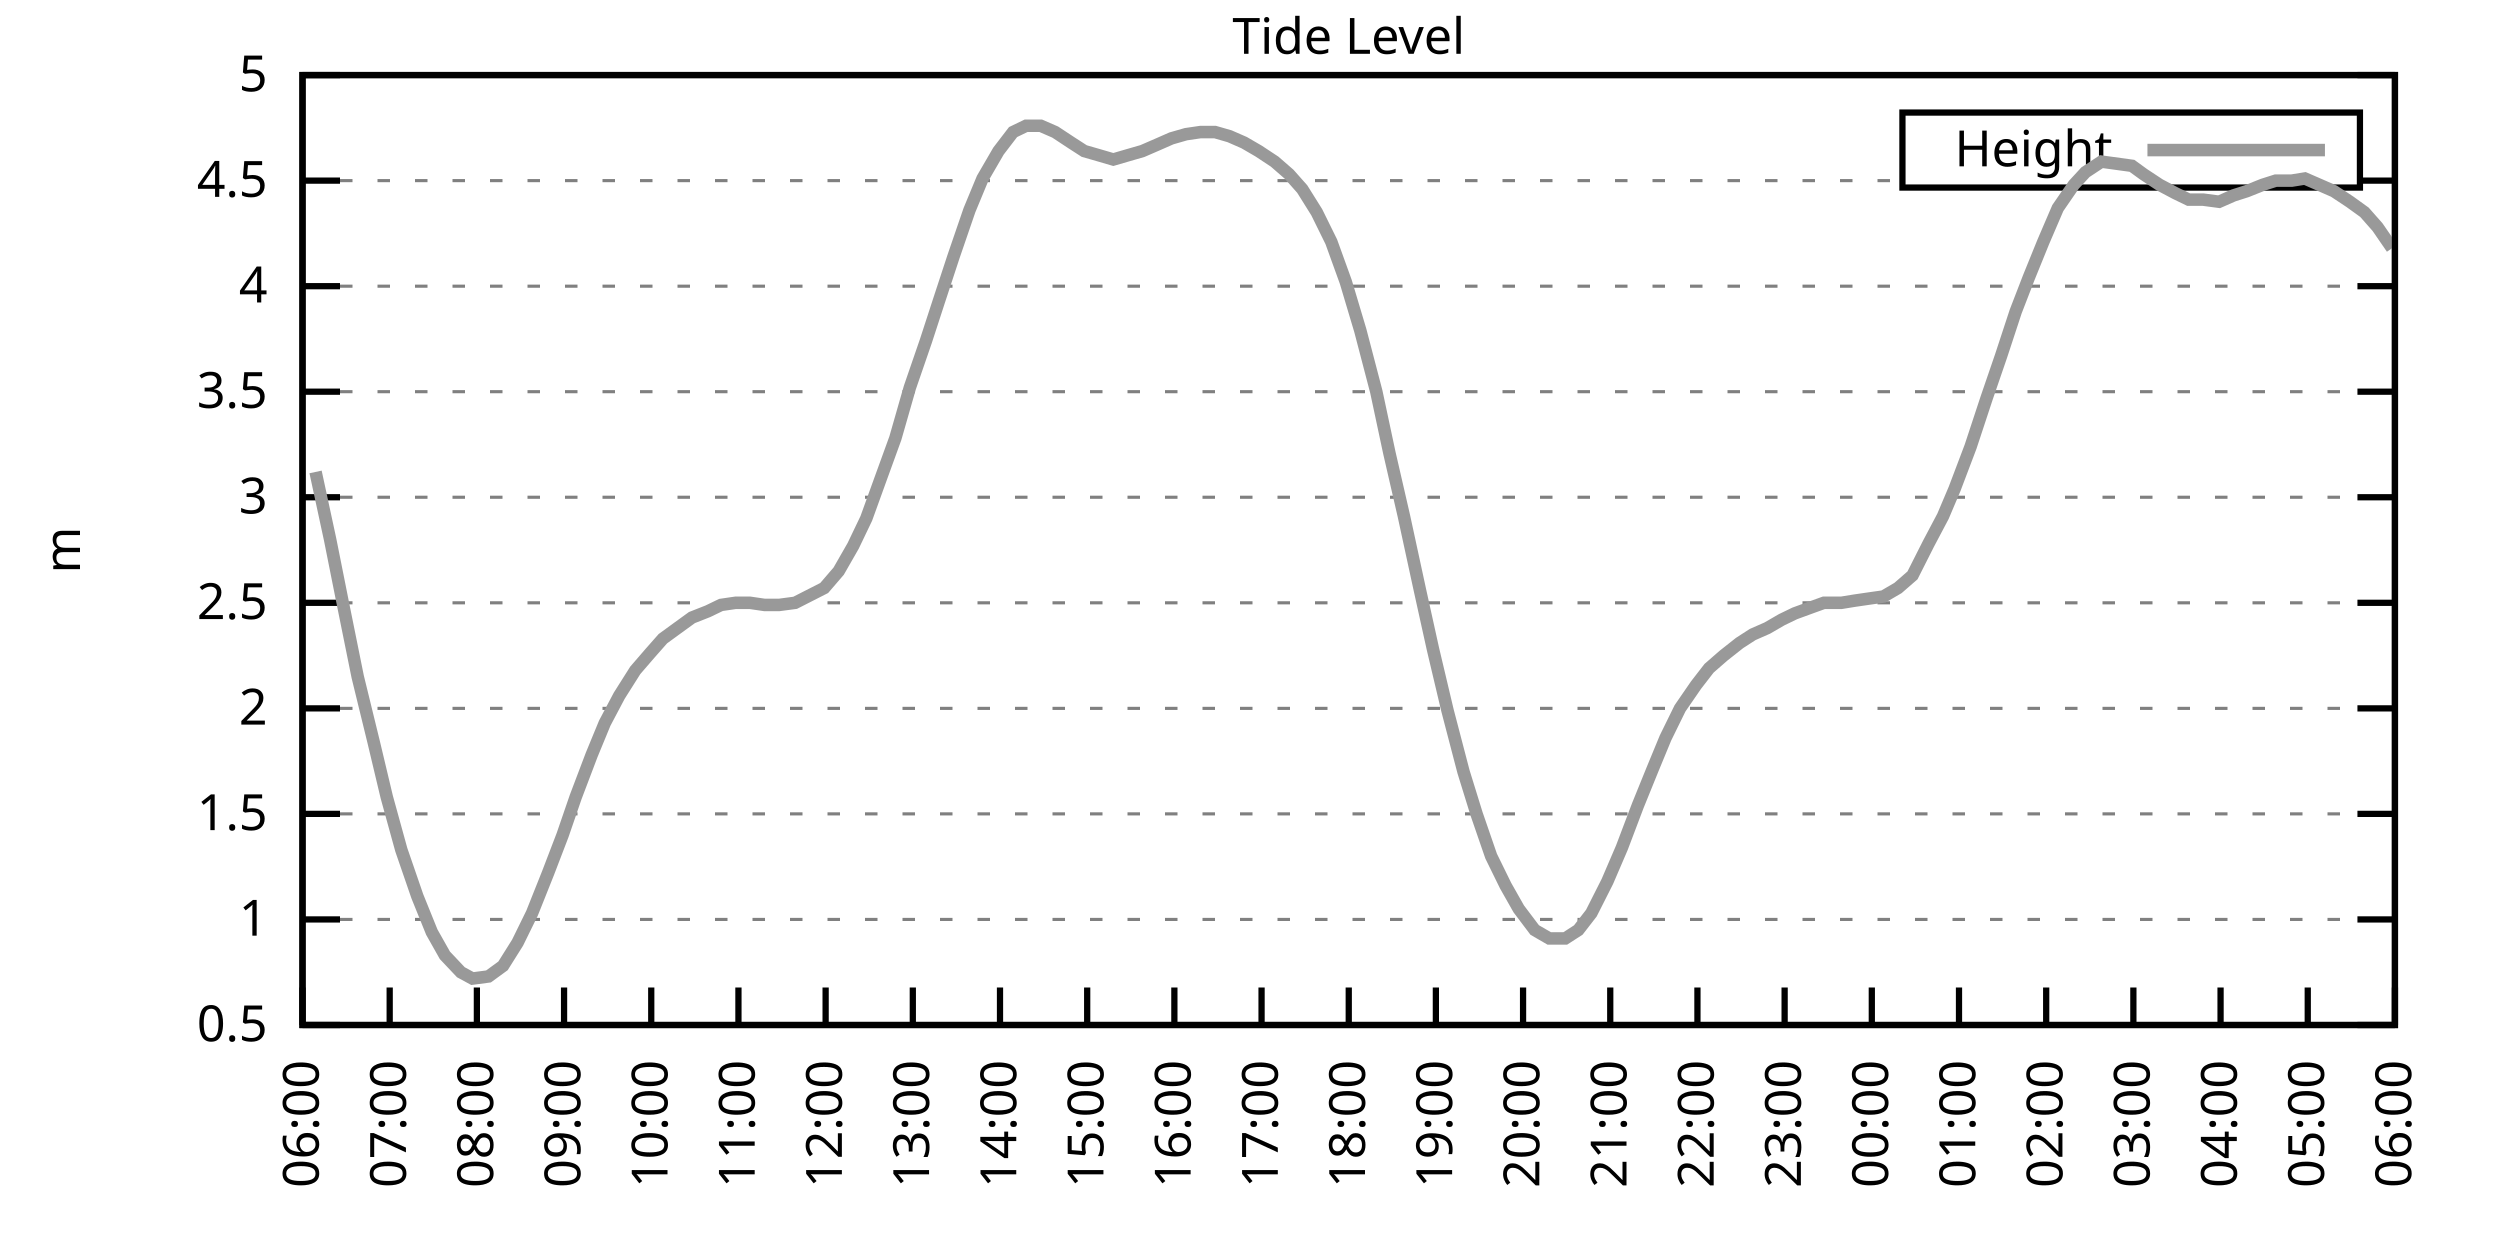
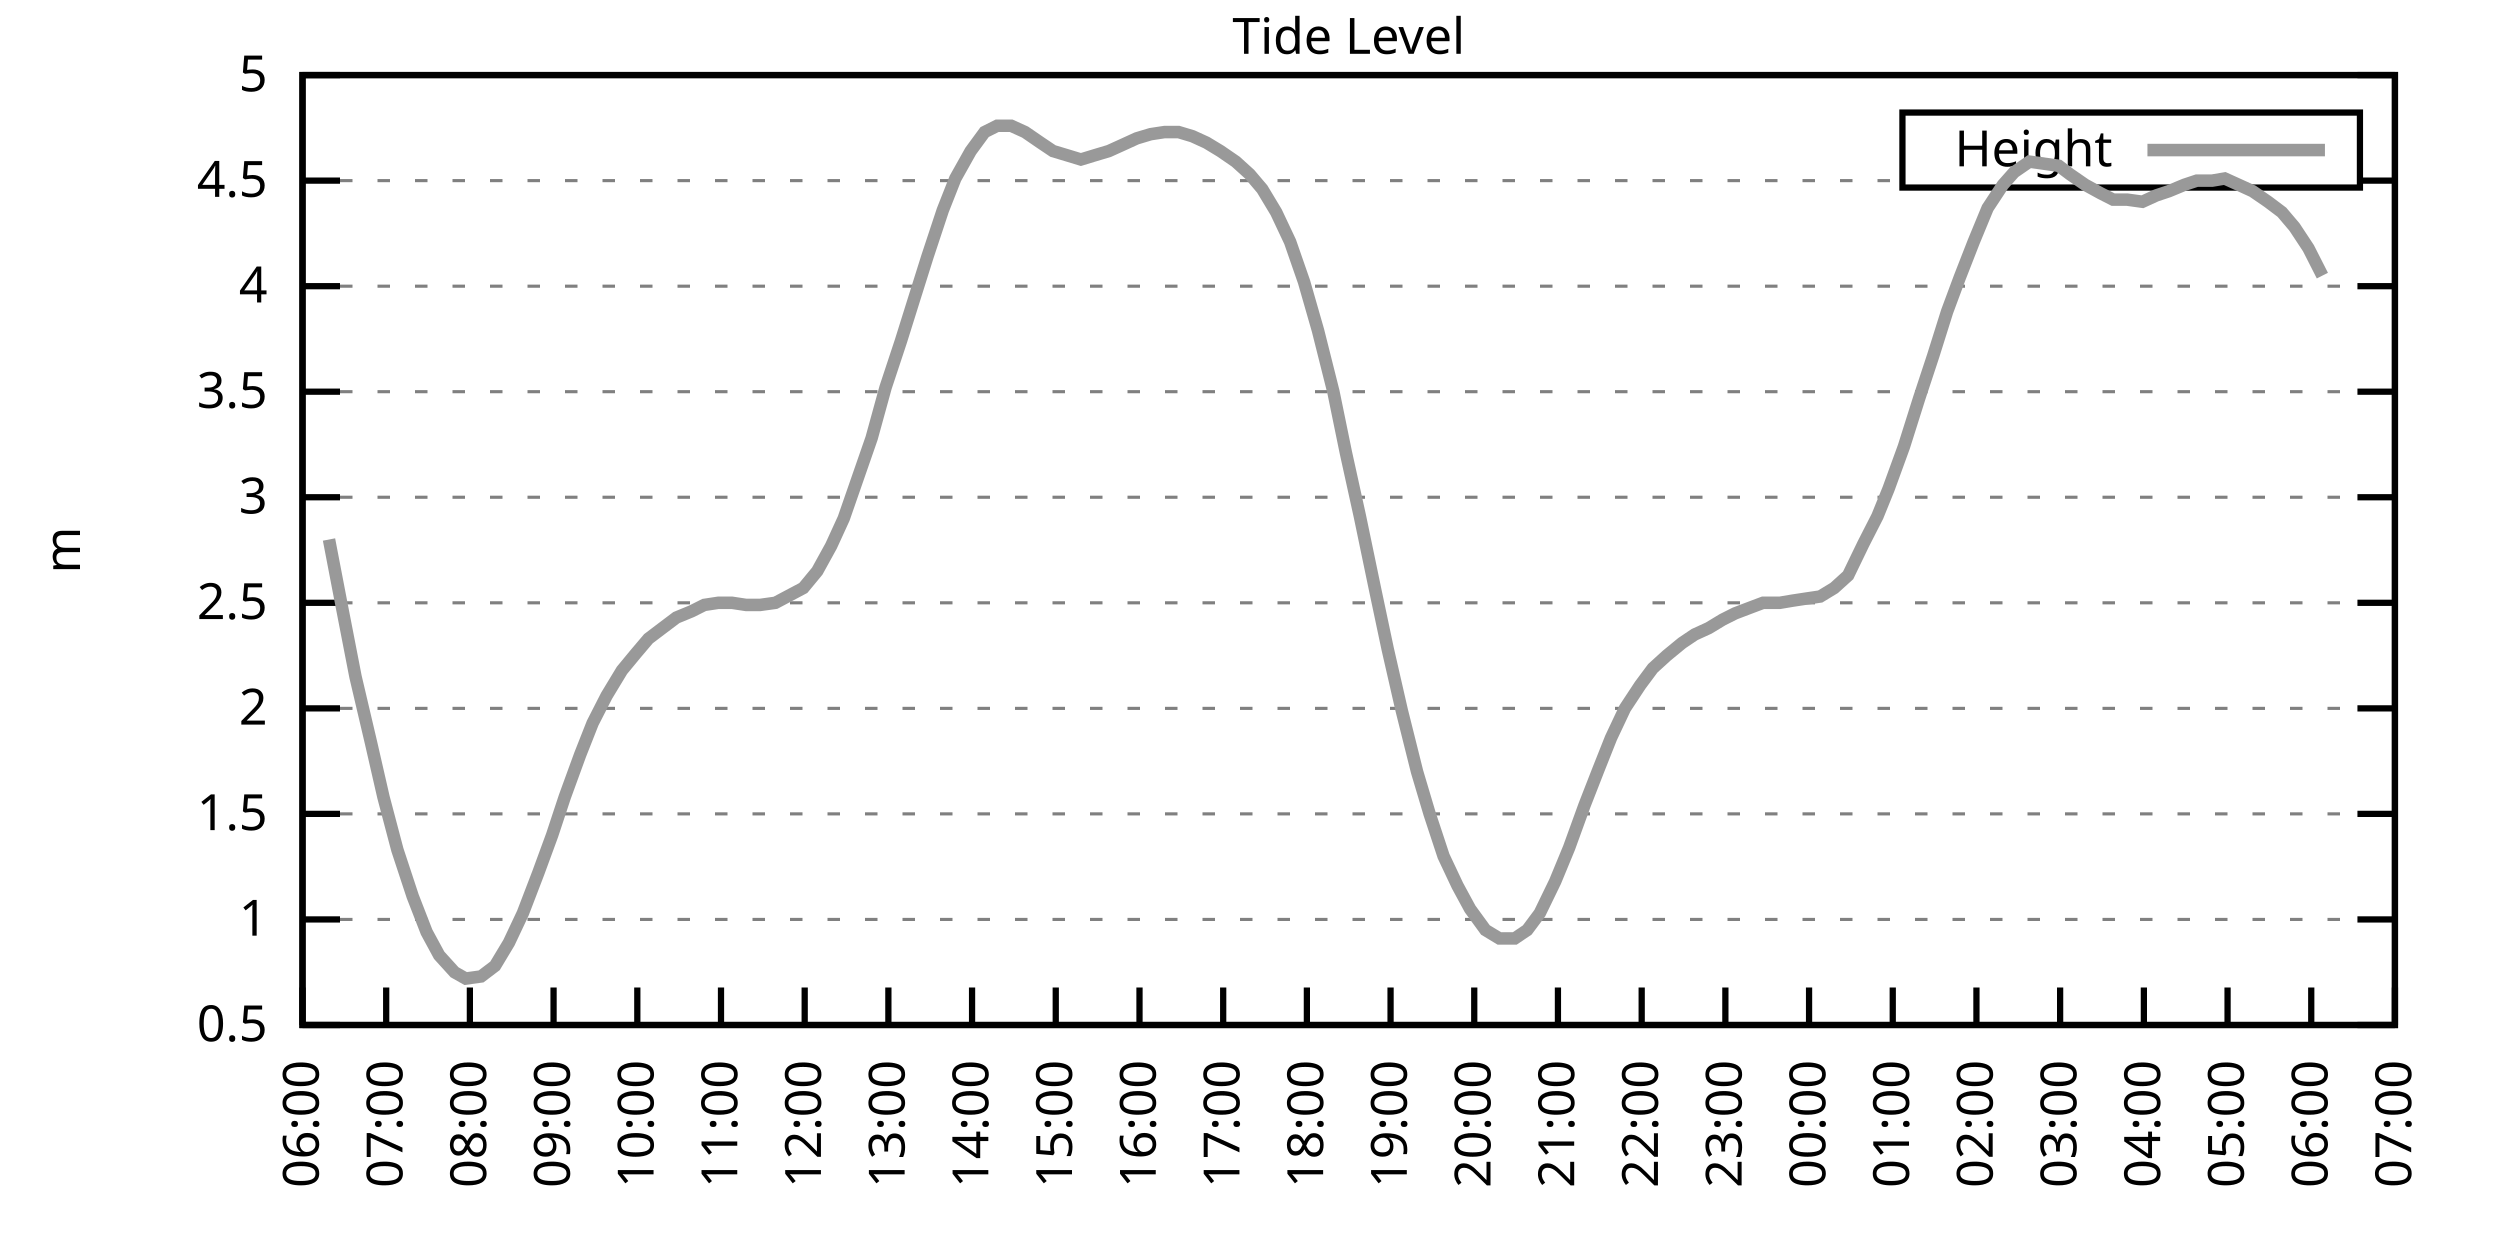
<svg xmlns="http://www.w3.org/2000/svg" xmlns:xlink="http://www.w3.org/1999/xlink" width="400" height="200" viewBox="0 0 400 200">
  <g id="gnuplot_canvas">
    <rect x="0" y="0" width="400" height="200" fill="none" />
    <defs>
      <circle id="gpDot" r="0.5" stroke-width="0.5" stroke="currentColor" />
      <path id="gpPt0" stroke-width="0.333" stroke="currentColor" d="M-1,0 h2 M0,-1 v2" />
      <path id="gpPt1" stroke-width="0.333" stroke="currentColor" d="M-1,-1 L1,1 M1,-1 L-1,1" />
      <path id="gpPt2" stroke-width="0.333" stroke="currentColor" d="M-1,0 L1,0 M0,-1 L0,1 M-1,-1 L1,1 M-1,1 L1,-1" />
      <rect id="gpPt3" stroke-width="0.333" stroke="currentColor" x="-1" y="-1" width="2" height="2" />
      <rect id="gpPt4" stroke-width="0.333" stroke="currentColor" fill="currentColor" x="-1" y="-1" width="2" height="2" />
      <circle id="gpPt5" stroke-width="0.333" stroke="currentColor" cx="0" cy="0" r="1" />
      <use xlink:href="#gpPt5" id="gpPt6" fill="currentColor" stroke="none" />
      <path id="gpPt7" stroke-width="0.333" stroke="currentColor" d="M0,-1.33 L-1.33,0.67 L1.33,0.67 z" />
      <use xlink:href="#gpPt7" id="gpPt8" fill="currentColor" stroke="none" />
      <use xlink:href="#gpPt7" id="gpPt9" stroke="currentColor" transform="rotate(180)" />
      <use xlink:href="#gpPt9" id="gpPt10" fill="currentColor" stroke="none" />
      <use xlink:href="#gpPt3" id="gpPt11" stroke="currentColor" transform="rotate(45)" />
      <use xlink:href="#gpPt11" id="gpPt12" fill="currentColor" stroke="none" />
      <path id="gpPt13" stroke-width="0.333" stroke="currentColor" d="M0,1.330 L1.265,0.411 L0.782,-1.067 L-0.782,-1.076 L-1.265,0.411 z" />
      <use xlink:href="#gpPt13" id="gpPt14" fill="currentColor" stroke="none" />
      <filter id="textbox" filterUnits="objectBoundingBox" x="0" y="0" height="1" width="1">
        <feFlood flood-color="white" flood-opacity="1" result="bgnd" />
        <feComposite in="SourceGraphic" in2="bgnd" operator="atop" />
      </filter>
      <filter id="greybox" filterUnits="objectBoundingBox" x="0" y="0" height="1" width="1">
        <feFlood flood-color="lightgrey" flood-opacity="1" result="grey" />
        <feComposite in="SourceGraphic" in2="grey" operator="atop" />
      </filter>
    </defs>
    <g fill="none" color="white" stroke="currentColor" stroke-width="1.00" stroke-linecap="butt" stroke-linejoin="miter">
</g>
    <g fill="none" color="black" stroke="currentColor" stroke-width="1.00" stroke-linecap="butt" stroke-linejoin="miter">
      <g stroke="none" shape-rendering="crispEdges">
        <polygon fill="rgb(255, 255, 255)" points="48.40,164.00 383.18,164.00 383.18,12.02 48.40,12.02 " />
      </g>
    </g>
    <g fill="none" color="black" stroke="currentColor" stroke-width="1.00" stroke-linecap="butt" stroke-linejoin="miter">
</g>
    <g fill="none" color="black" stroke="black" stroke-width="0.50" stroke-linecap="butt" stroke-linejoin="miter">
</g>
    <g fill="none" color="gray" stroke="currentColor" stroke-width="0.50" stroke-linecap="butt" stroke-linejoin="miter">
      <path stroke="gray" stroke-dasharray="2,4" class="gridline" d="M48.40,164.00 L383.19,164.00  " />
    </g>
    <g fill="none" color="gray" stroke="gray" stroke-width="1.00" stroke-linecap="butt" stroke-linejoin="miter">
</g>
    <g fill="none" color="black" stroke="currentColor" stroke-width="1.00" stroke-linecap="butt" stroke-linejoin="miter">
      <path stroke="black" d="M48.40,164.00 L54.40,164.00 M383.19,164.00 L377.19,164.00  " />
      <g transform="translate(42.80,166.60)" stroke="none" fill="black" font-family="Sans" font-size="8.00" text-anchor="end">
        <text>
          <tspan font-family="Sans"> 0.5</tspan>
        </text>
      </g>
    </g>
    <g fill="none" color="black" stroke="currentColor" stroke-width="1.00" stroke-linecap="butt" stroke-linejoin="miter">
</g>
    <g fill="none" color="black" stroke="black" stroke-width="0.50" stroke-linecap="butt" stroke-linejoin="miter">
</g>
    <g fill="none" color="gray" stroke="currentColor" stroke-width="0.50" stroke-linecap="butt" stroke-linejoin="miter">
      <path stroke="gray" stroke-dasharray="2,4" class="gridline" d="M48.40,147.11 L383.19,147.11  " />
    </g>
    <g fill="none" color="gray" stroke="gray" stroke-width="1.00" stroke-linecap="butt" stroke-linejoin="miter">
</g>
    <g fill="none" color="black" stroke="currentColor" stroke-width="1.00" stroke-linecap="butt" stroke-linejoin="miter">
      <path stroke="black" d="M48.40,147.11 L54.40,147.11 M383.19,147.11 L377.19,147.11  " />
      <g transform="translate(42.80,149.71)" stroke="none" fill="black" font-family="Sans" font-size="8.00" text-anchor="end">
        <text>
          <tspan font-family="Sans"> 1</tspan>
        </text>
      </g>
    </g>
    <g fill="none" color="black" stroke="currentColor" stroke-width="1.00" stroke-linecap="butt" stroke-linejoin="miter">
</g>
    <g fill="none" color="black" stroke="black" stroke-width="0.50" stroke-linecap="butt" stroke-linejoin="miter">
</g>
    <g fill="none" color="gray" stroke="currentColor" stroke-width="0.50" stroke-linecap="butt" stroke-linejoin="miter">
      <path stroke="gray" stroke-dasharray="2,4" class="gridline" d="M48.40,130.22 L383.19,130.22  " />
    </g>
    <g fill="none" color="gray" stroke="gray" stroke-width="1.00" stroke-linecap="butt" stroke-linejoin="miter">
</g>
    <g fill="none" color="black" stroke="currentColor" stroke-width="1.00" stroke-linecap="butt" stroke-linejoin="miter">
      <path stroke="black" d="M48.40,130.22 L54.40,130.22 M383.19,130.22 L377.19,130.22  " />
      <g transform="translate(42.80,132.82)" stroke="none" fill="black" font-family="Sans" font-size="8.00" text-anchor="end">
        <text>
          <tspan font-family="Sans"> 1.5</tspan>
        </text>
      </g>
    </g>
    <g fill="none" color="black" stroke="currentColor" stroke-width="1.00" stroke-linecap="butt" stroke-linejoin="miter">
</g>
    <g fill="none" color="black" stroke="black" stroke-width="0.50" stroke-linecap="butt" stroke-linejoin="miter">
</g>
    <g fill="none" color="gray" stroke="currentColor" stroke-width="0.50" stroke-linecap="butt" stroke-linejoin="miter">
      <path stroke="gray" stroke-dasharray="2,4" class="gridline" d="M48.40,113.34 L383.19,113.34  " />
    </g>
    <g fill="none" color="gray" stroke="gray" stroke-width="1.00" stroke-linecap="butt" stroke-linejoin="miter">
</g>
    <g fill="none" color="black" stroke="currentColor" stroke-width="1.00" stroke-linecap="butt" stroke-linejoin="miter">
      <path stroke="black" d="M48.40,113.34 L54.40,113.34 M383.19,113.34 L377.19,113.34  " />
      <g transform="translate(42.80,115.94)" stroke="none" fill="black" font-family="Sans" font-size="8.00" text-anchor="end">
        <text>
          <tspan font-family="Sans"> 2</tspan>
        </text>
      </g>
    </g>
    <g fill="none" color="black" stroke="currentColor" stroke-width="1.00" stroke-linecap="butt" stroke-linejoin="miter">
</g>
    <g fill="none" color="black" stroke="black" stroke-width="0.50" stroke-linecap="butt" stroke-linejoin="miter">
</g>
    <g fill="none" color="gray" stroke="currentColor" stroke-width="0.50" stroke-linecap="butt" stroke-linejoin="miter">
      <path stroke="gray" stroke-dasharray="2,4" class="gridline" d="M48.40,96.45 L383.19,96.45  " />
    </g>
    <g fill="none" color="gray" stroke="gray" stroke-width="1.00" stroke-linecap="butt" stroke-linejoin="miter">
</g>
    <g fill="none" color="black" stroke="currentColor" stroke-width="1.00" stroke-linecap="butt" stroke-linejoin="miter">
      <path stroke="black" d="M48.40,96.45 L54.40,96.45 M383.19,96.45 L377.19,96.45  " />
      <g transform="translate(42.80,99.05)" stroke="none" fill="black" font-family="Sans" font-size="8.00" text-anchor="end">
        <text>
          <tspan font-family="Sans"> 2.5</tspan>
        </text>
      </g>
    </g>
    <g fill="none" color="black" stroke="currentColor" stroke-width="1.00" stroke-linecap="butt" stroke-linejoin="miter">
</g>
    <g fill="none" color="black" stroke="black" stroke-width="0.50" stroke-linecap="butt" stroke-linejoin="miter">
</g>
    <g fill="none" color="gray" stroke="currentColor" stroke-width="0.50" stroke-linecap="butt" stroke-linejoin="miter">
      <path stroke="gray" stroke-dasharray="2,4" class="gridline" d="M48.40,79.56 L383.19,79.56  " />
    </g>
    <g fill="none" color="gray" stroke="gray" stroke-width="1.00" stroke-linecap="butt" stroke-linejoin="miter">
</g>
    <g fill="none" color="black" stroke="currentColor" stroke-width="1.00" stroke-linecap="butt" stroke-linejoin="miter">
      <path stroke="black" d="M48.40,79.56 L54.40,79.56 M383.19,79.56 L377.19,79.56  " />
      <g transform="translate(42.80,82.16)" stroke="none" fill="black" font-family="Sans" font-size="8.00" text-anchor="end">
        <text>
          <tspan font-family="Sans"> 3</tspan>
        </text>
      </g>
    </g>
    <g fill="none" color="black" stroke="currentColor" stroke-width="1.00" stroke-linecap="butt" stroke-linejoin="miter">
</g>
    <g fill="none" color="black" stroke="black" stroke-width="0.50" stroke-linecap="butt" stroke-linejoin="miter">
</g>
    <g fill="none" color="gray" stroke="currentColor" stroke-width="0.50" stroke-linecap="butt" stroke-linejoin="miter">
      <path stroke="gray" stroke-dasharray="2,4" class="gridline" d="M48.40,62.67 L383.19,62.67  " />
    </g>
    <g fill="none" color="gray" stroke="gray" stroke-width="1.00" stroke-linecap="butt" stroke-linejoin="miter">
</g>
    <g fill="none" color="black" stroke="currentColor" stroke-width="1.00" stroke-linecap="butt" stroke-linejoin="miter">
      <path stroke="black" d="M48.40,62.67 L54.40,62.67 M383.19,62.67 L377.19,62.67  " />
      <g transform="translate(42.80,65.27)" stroke="none" fill="black" font-family="Sans" font-size="8.00" text-anchor="end">
        <text>
          <tspan font-family="Sans"> 3.5</tspan>
        </text>
      </g>
    </g>
    <g fill="none" color="black" stroke="currentColor" stroke-width="1.00" stroke-linecap="butt" stroke-linejoin="miter">
</g>
    <g fill="none" color="black" stroke="black" stroke-width="0.50" stroke-linecap="butt" stroke-linejoin="miter">
</g>
    <g fill="none" color="gray" stroke="currentColor" stroke-width="0.50" stroke-linecap="butt" stroke-linejoin="miter">
      <path stroke="gray" stroke-dasharray="2,4" class="gridline" d="M48.40,45.79 L383.19,45.79  " />
    </g>
    <g fill="none" color="gray" stroke="gray" stroke-width="1.00" stroke-linecap="butt" stroke-linejoin="miter">
</g>
    <g fill="none" color="black" stroke="currentColor" stroke-width="1.00" stroke-linecap="butt" stroke-linejoin="miter">
      <path stroke="black" d="M48.40,45.79 L54.40,45.79 M383.19,45.79 L377.19,45.79  " />
      <g transform="translate(42.80,48.39)" stroke="none" fill="black" font-family="Sans" font-size="8.00" text-anchor="end">
        <text>
          <tspan font-family="Sans"> 4</tspan>
        </text>
      </g>
    </g>
    <g fill="none" color="black" stroke="currentColor" stroke-width="1.00" stroke-linecap="butt" stroke-linejoin="miter">
</g>
    <g fill="none" color="black" stroke="black" stroke-width="0.50" stroke-linecap="butt" stroke-linejoin="miter">
</g>
    <g fill="none" color="gray" stroke="currentColor" stroke-width="0.50" stroke-linecap="butt" stroke-linejoin="miter">
      <path stroke="gray" stroke-dasharray="2,4" class="gridline" d="M48.40,28.90 L304.39,28.90 M377.59,28.90 L383.19,28.90  " />
    </g>
    <g fill="none" color="gray" stroke="gray" stroke-width="1.00" stroke-linecap="butt" stroke-linejoin="miter">
</g>
    <g fill="none" color="black" stroke="currentColor" stroke-width="1.00" stroke-linecap="butt" stroke-linejoin="miter">
      <path stroke="black" d="M48.40,28.90 L54.40,28.90 M383.19,28.90 L377.19,28.90  " />
      <g transform="translate(42.80,31.50)" stroke="none" fill="black" font-family="Sans" font-size="8.00" text-anchor="end">
        <text>
          <tspan font-family="Sans"> 4.5</tspan>
        </text>
      </g>
    </g>
    <g fill="none" color="black" stroke="currentColor" stroke-width="1.00" stroke-linecap="butt" stroke-linejoin="miter">
</g>
    <g fill="none" color="black" stroke="black" stroke-width="0.50" stroke-linecap="butt" stroke-linejoin="miter">
</g>
    <g fill="none" color="gray" stroke="currentColor" stroke-width="0.50" stroke-linecap="butt" stroke-linejoin="miter">
      <path stroke="gray" stroke-dasharray="2,4" class="gridline" d="M48.40,12.01 L383.19,12.01  " />
    </g>
    <g fill="none" color="gray" stroke="gray" stroke-width="1.00" stroke-linecap="butt" stroke-linejoin="miter">
</g>
    <g fill="none" color="black" stroke="currentColor" stroke-width="1.00" stroke-linecap="butt" stroke-linejoin="miter">
      <path stroke="black" d="M48.40,12.01 L54.40,12.01 M383.19,12.01 L377.19,12.01  " />
      <g transform="translate(42.80,14.61)" stroke="none" fill="black" font-family="Sans" font-size="8.00" text-anchor="end">
        <text>
          <tspan font-family="Sans"> 5</tspan>
        </text>
      </g>
    </g>
    <g fill="none" color="black" stroke="currentColor" stroke-width="1.00" stroke-linecap="butt" stroke-linejoin="miter">
      <path stroke="black" d="M48.40,164.00 L48.40,158.00  " />
      <g transform="translate(51.00,169.60) rotate(270.00)" stroke="none" fill="black" font-family="Sans" font-size="8.00" text-anchor="end">
        <text>
          <tspan font-family="Sans">06:00</tspan>
        </text>
      </g>
    </g>
    <g fill="none" color="black" stroke="currentColor" stroke-width="1.00" stroke-linecap="butt" stroke-linejoin="miter">
-       <path stroke="black" d="M62.35,164.00 L62.35,158.00  " />
-       <g transform="translate(64.95,169.60) rotate(270.00)" stroke="none" fill="black" font-family="Sans" font-size="8.00" text-anchor="end">
+       <path stroke="black" d="M61.79,164.00 L61.79,158.00  " />
+       <g transform="translate(64.39,169.60) rotate(270.00)" stroke="none" fill="black" font-family="Sans" font-size="8.00" text-anchor="end">
        <text>
          <tspan font-family="Sans">07:00</tspan>
        </text>
      </g>
    </g>
    <g fill="none" color="black" stroke="currentColor" stroke-width="1.00" stroke-linecap="butt" stroke-linejoin="miter">
-       <path stroke="black" d="M76.30,164.00 L76.30,158.00  " />
-       <g transform="translate(78.90,169.60) rotate(270.00)" stroke="none" fill="black" font-family="Sans" font-size="8.00" text-anchor="end">
+       <path stroke="black" d="M75.18,164.00 L75.18,158.00  " />
+       <g transform="translate(77.78,169.60) rotate(270.00)" stroke="none" fill="black" font-family="Sans" font-size="8.00" text-anchor="end">
        <text>
          <tspan font-family="Sans">08:00</tspan>
        </text>
      </g>
    </g>
    <g fill="none" color="black" stroke="currentColor" stroke-width="1.00" stroke-linecap="butt" stroke-linejoin="miter">
-       <path stroke="black" d="M90.25,164.00 L90.25,158.00  " />
-       <g transform="translate(92.85,169.60) rotate(270.00)" stroke="none" fill="black" font-family="Sans" font-size="8.00" text-anchor="end">
+       <path stroke="black" d="M88.57,164.00 L88.57,158.00  " />
+       <g transform="translate(91.17,169.60) rotate(270.00)" stroke="none" fill="black" font-family="Sans" font-size="8.00" text-anchor="end">
        <text>
          <tspan font-family="Sans">09:00</tspan>
        </text>
      </g>
    </g>
    <g fill="none" color="black" stroke="currentColor" stroke-width="1.00" stroke-linecap="butt" stroke-linejoin="miter">
-       <path stroke="black" d="M104.20,164.00 L104.20,158.00  " />
-       <g transform="translate(106.80,169.60) rotate(270.00)" stroke="none" fill="black" font-family="Sans" font-size="8.00" text-anchor="end">
+       <path stroke="black" d="M101.97,164.00 L101.97,158.00  " />
+       <g transform="translate(104.57,169.60) rotate(270.00)" stroke="none" fill="black" font-family="Sans" font-size="8.00" text-anchor="end">
        <text>
          <tspan font-family="Sans">10:00</tspan>
        </text>
      </g>
    </g>
    <g fill="none" color="black" stroke="currentColor" stroke-width="1.00" stroke-linecap="butt" stroke-linejoin="miter">
-       <path stroke="black" d="M118.15,164.00 L118.15,158.00  " />
-       <g transform="translate(120.75,169.60) rotate(270.00)" stroke="none" fill="black" font-family="Sans" font-size="8.00" text-anchor="end">
+       <path stroke="black" d="M115.36,164.00 L115.36,158.00  " />
+       <g transform="translate(117.96,169.60) rotate(270.00)" stroke="none" fill="black" font-family="Sans" font-size="8.00" text-anchor="end">
        <text>
          <tspan font-family="Sans">11:00</tspan>
        </text>
      </g>
    </g>
    <g fill="none" color="black" stroke="currentColor" stroke-width="1.00" stroke-linecap="butt" stroke-linejoin="miter">
-       <path stroke="black" d="M132.10,164.00 L132.10,158.00  " />
-       <g transform="translate(134.70,169.60) rotate(270.00)" stroke="none" fill="black" font-family="Sans" font-size="8.00" text-anchor="end">
+       <path stroke="black" d="M128.75,164.00 L128.75,158.00  " />
+       <g transform="translate(131.35,169.60) rotate(270.00)" stroke="none" fill="black" font-family="Sans" font-size="8.00" text-anchor="end">
        <text>
          <tspan font-family="Sans">12:00</tspan>
        </text>
      </g>
    </g>
    <g fill="none" color="black" stroke="currentColor" stroke-width="1.00" stroke-linecap="butt" stroke-linejoin="miter">
-       <path stroke="black" d="M146.05,164.00 L146.05,158.00  " />
-       <g transform="translate(148.65,169.60) rotate(270.00)" stroke="none" fill="black" font-family="Sans" font-size="8.00" text-anchor="end">
+       <path stroke="black" d="M142.14,164.00 L142.14,158.00  " />
+       <g transform="translate(144.74,169.60) rotate(270.00)" stroke="none" fill="black" font-family="Sans" font-size="8.00" text-anchor="end">
        <text>
          <tspan font-family="Sans">13:00</tspan>
        </text>
      </g>
    </g>
    <g fill="none" color="black" stroke="currentColor" stroke-width="1.00" stroke-linecap="butt" stroke-linejoin="miter">
-       <path stroke="black" d="M160.00,164.00 L160.00,158.00  " />
-       <g transform="translate(162.60,169.60) rotate(270.00)" stroke="none" fill="black" font-family="Sans" font-size="8.00" text-anchor="end">
+       <path stroke="black" d="M155.53,164.00 L155.53,158.00  " />
+       <g transform="translate(158.13,169.60) rotate(270.00)" stroke="none" fill="black" font-family="Sans" font-size="8.00" text-anchor="end">
        <text>
          <tspan font-family="Sans">14:00</tspan>
        </text>
      </g>
    </g>
    <g fill="none" color="black" stroke="currentColor" stroke-width="1.00" stroke-linecap="butt" stroke-linejoin="miter">
-       <path stroke="black" d="M173.95,164.00 L173.95,158.00  " />
-       <g transform="translate(176.55,169.60) rotate(270.00)" stroke="none" fill="black" font-family="Sans" font-size="8.00" text-anchor="end">
+       <path stroke="black" d="M168.92,164.00 L168.92,158.00  " />
+       <g transform="translate(171.52,169.60) rotate(270.00)" stroke="none" fill="black" font-family="Sans" font-size="8.00" text-anchor="end">
        <text>
          <tspan font-family="Sans">15:00</tspan>
        </text>
      </g>
    </g>
    <g fill="none" color="black" stroke="currentColor" stroke-width="1.00" stroke-linecap="butt" stroke-linejoin="miter">
-       <path stroke="black" d="M187.90,164.00 L187.90,158.00  " />
-       <g transform="translate(190.50,169.60) rotate(270.00)" stroke="none" fill="black" font-family="Sans" font-size="8.00" text-anchor="end">
+       <path stroke="black" d="M182.32,164.00 L182.32,158.00  " />
+       <g transform="translate(184.92,169.60) rotate(270.00)" stroke="none" fill="black" font-family="Sans" font-size="8.00" text-anchor="end">
        <text>
          <tspan font-family="Sans">16:00</tspan>
        </text>
      </g>
    </g>
    <g fill="none" color="black" stroke="currentColor" stroke-width="1.00" stroke-linecap="butt" stroke-linejoin="miter">
-       <path stroke="black" d="M201.85,164.00 L201.85,158.00  " />
-       <g transform="translate(204.45,169.60) rotate(270.00)" stroke="none" fill="black" font-family="Sans" font-size="8.00" text-anchor="end">
+       <path stroke="black" d="M195.71,164.00 L195.71,158.00  " />
+       <g transform="translate(198.31,169.60) rotate(270.00)" stroke="none" fill="black" font-family="Sans" font-size="8.00" text-anchor="end">
        <text>
          <tspan font-family="Sans">17:00</tspan>
        </text>
      </g>
    </g>
    <g fill="none" color="black" stroke="currentColor" stroke-width="1.00" stroke-linecap="butt" stroke-linejoin="miter">
-       <path stroke="black" d="M215.80,164.00 L215.80,158.00  " />
-       <g transform="translate(218.40,169.60) rotate(270.00)" stroke="none" fill="black" font-family="Sans" font-size="8.00" text-anchor="end">
+       <path stroke="black" d="M209.10,164.00 L209.10,158.00  " />
+       <g transform="translate(211.70,169.60) rotate(270.00)" stroke="none" fill="black" font-family="Sans" font-size="8.00" text-anchor="end">
        <text>
          <tspan font-family="Sans">18:00</tspan>
        </text>
      </g>
    </g>
    <g fill="none" color="black" stroke="currentColor" stroke-width="1.00" stroke-linecap="butt" stroke-linejoin="miter">
-       <path stroke="black" d="M229.74,164.00 L229.74,158.00  " />
-       <g transform="translate(232.34,169.60) rotate(270.00)" stroke="none" fill="black" font-family="Sans" font-size="8.00" text-anchor="end">
+       <path stroke="black" d="M222.49,164.00 L222.49,158.00  " />
+       <g transform="translate(225.09,169.60) rotate(270.00)" stroke="none" fill="black" font-family="Sans" font-size="8.00" text-anchor="end">
        <text>
          <tspan font-family="Sans">19:00</tspan>
        </text>
      </g>
    </g>
    <g fill="none" color="black" stroke="currentColor" stroke-width="1.00" stroke-linecap="butt" stroke-linejoin="miter">
-       <path stroke="black" d="M243.69,164.00 L243.69,158.00  " />
-       <g transform="translate(246.29,169.60) rotate(270.00)" stroke="none" fill="black" font-family="Sans" font-size="8.00" text-anchor="end">
+       <path stroke="black" d="M235.88,164.00 L235.88,158.00  " />
+       <g transform="translate(238.48,169.60) rotate(270.00)" stroke="none" fill="black" font-family="Sans" font-size="8.00" text-anchor="end">
        <text>
          <tspan font-family="Sans">20:00</tspan>
        </text>
      </g>
    </g>
    <g fill="none" color="black" stroke="currentColor" stroke-width="1.00" stroke-linecap="butt" stroke-linejoin="miter">
-       <path stroke="black" d="M257.64,164.00 L257.64,158.00  " />
-       <g transform="translate(260.24,169.60) rotate(270.00)" stroke="none" fill="black" font-family="Sans" font-size="8.00" text-anchor="end">
+       <path stroke="black" d="M249.27,164.00 L249.27,158.00  " />
+       <g transform="translate(251.87,169.60) rotate(270.00)" stroke="none" fill="black" font-family="Sans" font-size="8.00" text-anchor="end">
        <text>
          <tspan font-family="Sans">21:00</tspan>
        </text>
      </g>
    </g>
    <g fill="none" color="black" stroke="currentColor" stroke-width="1.00" stroke-linecap="butt" stroke-linejoin="miter">
-       <path stroke="black" d="M271.59,164.00 L271.59,158.00  " />
-       <g transform="translate(274.19,169.60) rotate(270.00)" stroke="none" fill="black" font-family="Sans" font-size="8.00" text-anchor="end">
+       <path stroke="black" d="M262.67,164.00 L262.67,158.00  " />
+       <g transform="translate(265.27,169.60) rotate(270.00)" stroke="none" fill="black" font-family="Sans" font-size="8.00" text-anchor="end">
        <text>
          <tspan font-family="Sans">22:00</tspan>
        </text>
      </g>
    </g>
    <g fill="none" color="black" stroke="currentColor" stroke-width="1.00" stroke-linecap="butt" stroke-linejoin="miter">
-       <path stroke="black" d="M285.54,164.00 L285.54,158.00  " />
-       <g transform="translate(288.14,169.60) rotate(270.00)" stroke="none" fill="black" font-family="Sans" font-size="8.00" text-anchor="end">
+       <path stroke="black" d="M276.06,164.00 L276.06,158.00  " />
+       <g transform="translate(278.66,169.60) rotate(270.00)" stroke="none" fill="black" font-family="Sans" font-size="8.00" text-anchor="end">
        <text>
          <tspan font-family="Sans">23:00</tspan>
        </text>
      </g>
    </g>
    <g fill="none" color="black" stroke="currentColor" stroke-width="1.00" stroke-linecap="butt" stroke-linejoin="miter">
-       <path stroke="black" d="M299.49,164.00 L299.49,158.00  " />
-       <g transform="translate(302.09,169.60) rotate(270.00)" stroke="none" fill="black" font-family="Sans" font-size="8.00" text-anchor="end">
+       <path stroke="black" d="M289.45,164.00 L289.45,158.00  " />
+       <g transform="translate(292.05,169.60) rotate(270.00)" stroke="none" fill="black" font-family="Sans" font-size="8.00" text-anchor="end">
        <text>
          <tspan font-family="Sans">00:00</tspan>
        </text>
      </g>
    </g>
    <g fill="none" color="black" stroke="currentColor" stroke-width="1.00" stroke-linecap="butt" stroke-linejoin="miter">
-       <path stroke="black" d="M313.44,164.00 L313.44,158.00  " />
-       <g transform="translate(316.04,169.60) rotate(270.00)" stroke="none" fill="black" font-family="Sans" font-size="8.00" text-anchor="end">
+       <path stroke="black" d="M302.84,164.00 L302.84,158.00  " />
+       <g transform="translate(305.44,169.60) rotate(270.00)" stroke="none" fill="black" font-family="Sans" font-size="8.00" text-anchor="end">
        <text>
          <tspan font-family="Sans">01:00</tspan>
        </text>
      </g>
    </g>
    <g fill="none" color="black" stroke="currentColor" stroke-width="1.00" stroke-linecap="butt" stroke-linejoin="miter">
-       <path stroke="black" d="M327.39,164.00 L327.39,158.00  " />
-       <g transform="translate(329.99,169.60) rotate(270.00)" stroke="none" fill="black" font-family="Sans" font-size="8.00" text-anchor="end">
+       <path stroke="black" d="M316.23,164.00 L316.23,158.00  " />
+       <g transform="translate(318.83,169.60) rotate(270.00)" stroke="none" fill="black" font-family="Sans" font-size="8.00" text-anchor="end">
        <text>
          <tspan font-family="Sans">02:00</tspan>
        </text>
      </g>
    </g>
    <g fill="none" color="black" stroke="currentColor" stroke-width="1.00" stroke-linecap="butt" stroke-linejoin="miter">
-       <path stroke="black" d="M341.34,164.00 L341.34,158.00  " />
-       <g transform="translate(343.94,169.60) rotate(270.00)" stroke="none" fill="black" font-family="Sans" font-size="8.00" text-anchor="end">
+       <path stroke="black" d="M329.62,164.00 L329.62,158.00  " />
+       <g transform="translate(332.22,169.60) rotate(270.00)" stroke="none" fill="black" font-family="Sans" font-size="8.00" text-anchor="end">
        <text>
          <tspan font-family="Sans">03:00</tspan>
        </text>
      </g>
    </g>
    <g fill="none" color="black" stroke="currentColor" stroke-width="1.00" stroke-linecap="butt" stroke-linejoin="miter">
-       <path stroke="black" d="M355.29,164.00 L355.29,158.00  " />
-       <g transform="translate(357.89,169.60) rotate(270.00)" stroke="none" fill="black" font-family="Sans" font-size="8.00" text-anchor="end">
+       <path stroke="black" d="M343.02,164.00 L343.02,158.00  " />
+       <g transform="translate(345.62,169.60) rotate(270.00)" stroke="none" fill="black" font-family="Sans" font-size="8.00" text-anchor="end">
        <text>
          <tspan font-family="Sans">04:00</tspan>
        </text>
      </g>
    </g>
    <g fill="none" color="black" stroke="currentColor" stroke-width="1.00" stroke-linecap="butt" stroke-linejoin="miter">
-       <path stroke="black" d="M369.24,164.00 L369.24,158.00  " />
-       <g transform="translate(371.84,169.60) rotate(270.00)" stroke="none" fill="black" font-family="Sans" font-size="8.00" text-anchor="end">
+       <path stroke="black" d="M356.41,164.00 L356.41,158.00  " />
+       <g transform="translate(359.01,169.60) rotate(270.00)" stroke="none" fill="black" font-family="Sans" font-size="8.00" text-anchor="end">
        <text>
          <tspan font-family="Sans">05:00</tspan>
+         </text>
+       </g>
+     </g>
+     <g fill="none" color="black" stroke="currentColor" stroke-width="1.00" stroke-linecap="butt" stroke-linejoin="miter">
+       <path stroke="black" d="M369.80,164.00 L369.80,158.00  " />
+       <g transform="translate(372.40,169.60) rotate(270.00)" stroke="none" fill="black" font-family="Sans" font-size="8.00" text-anchor="end">
+         <text>
+           <tspan font-family="Sans">06:00</tspan>
        </text>
      </g>
    </g>
    <g fill="none" color="black" stroke="currentColor" stroke-width="1.00" stroke-linecap="butt" stroke-linejoin="miter">
      <path stroke="black" d="M383.19,164.00 L383.19,158.00  " />
      <g transform="translate(385.79,169.60) rotate(270.00)" stroke="none" fill="black" font-family="Sans" font-size="8.00" text-anchor="end">
        <text>
-           <tspan font-family="Sans">06:00</tspan>
+           <tspan font-family="Sans">07:00</tspan>
        </text>
      </g>
    </g>
    <g fill="none" color="black" stroke="currentColor" stroke-width="1.00" stroke-linecap="butt" stroke-linejoin="miter">
</g>
    <g fill="none" color="black" stroke="currentColor" stroke-width="1.00" stroke-linecap="butt" stroke-linejoin="miter">
      <path stroke="black" d="M48.40,12.01 L48.40,164.00 L383.19,164.00 L383.19,12.01 L48.40,12.01 Z  " />
    </g>
    <g fill="none" color="black" stroke="currentColor" stroke-width="1.00" stroke-linecap="butt" stroke-linejoin="miter">
</g>
    <g fill="none" color="black" stroke="currentColor" stroke-width="1.00" stroke-linecap="butt" stroke-linejoin="miter">
      <path stroke="black" d="M304.39,30.01 L304.39,18.01 L377.59,18.01 L377.59,30.01 L304.39,30.01 Z  " />
    </g>
    <g id="Tide_level_plot_1">
      <g fill="none" color="white" stroke="black" stroke-width="2.00" stroke-linecap="butt" stroke-linejoin="miter">
</g>
      <g fill="none" color="black" stroke="currentColor" stroke-width="2.00" stroke-linecap="butt" stroke-linejoin="miter">
        <g transform="translate(337.99,26.61)" stroke="none" fill="black" font-family="Sans" font-size="8.00" text-anchor="end">
          <text>
            <tspan font-family="Sans">Height</tspan>
          </text>
        </g>
      </g>
      <g fill="none" color="black" stroke="currentColor" stroke-width="2.00" stroke-linecap="butt" stroke-linejoin="miter">
-         <path stroke="rgb(153, 153, 153)" d="M343.59,24.01 L371.99,24.01 M50.49,75.51 L52.82,86.32 L54.91,96.79 L57.23,108.27 L59.79,118.74 L61.88,127.52   L64.21,135.97 L66.77,143.40 L69.09,149.14 L71.18,152.85 L73.74,155.56 L75.60,156.57 L78.16,156.23 L80.48,154.54   L82.81,150.83 L85.13,146.10 L87.69,139.68 L90.02,133.60 L92.11,127.52 L94.67,120.77 L96.76,115.70 L99.08,111.31   L101.64,107.26 L103.97,104.56 L106.06,102.19 L108.38,100.50 L110.71,98.81 L113.27,97.80 L115.36,96.79 L117.68,96.45   L120.01,96.45 L122.33,96.79 L124.66,96.79 L127.22,96.45 L131.87,94.08 L134.19,91.38 L136.51,87.33 L138.61,82.94   L140.93,76.52 L143.26,70.10 L145.58,62.00 L148.14,54.57 L150.23,48.15 L152.56,41.06 L155.11,33.63 L157.21,28.56   L159.76,24.17 L162.09,21.13 L164.18,20.12 L166.51,20.12 L168.83,21.13 L171.39,22.82 L173.48,24.17 L175.81,24.84   L178.13,25.52 L180.46,24.84 L182.78,24.17 L185.11,23.16 L187.43,22.14 L189.76,21.47 L192.08,21.13 L194.41,21.13   L196.73,21.80 L199.06,22.82 L201.38,24.17 L203.94,25.86 L206.26,27.88 L208.36,30.25 L210.68,33.96 L213.01,38.69   L215.33,45.11 L217.65,52.88 L220.21,62.67 L222.30,72.47 L224.63,82.60 L227.19,94.42 L229.28,103.88 L231.60,113.67   L234.16,123.47 L236.25,130.22 L238.58,136.98 L240.90,141.71 L243.00,145.42 L245.55,148.80 L247.88,150.15 L250.44,150.15   L252.53,148.80 L254.62,146.10 L257.18,141.03 L259.50,135.63 L262.06,128.87 L264.39,123.13 L266.48,118.07 L268.80,113.34   L271.36,109.62 L273.45,106.92 L275.78,104.89 L278.34,102.87 L280.43,101.52 L282.75,100.50 L285.08,99.15 L287.17,98.14   L289.96,97.12 L291.82,96.45 L294.61,96.45 L296.70,96.11 L299.03,95.77 L301.35,95.44 L303.68,94.08 L306.00,92.06   L308.56,86.99 L310.88,82.60 L312.74,78.21 L315.30,71.45 L317.86,63.69 L320.18,56.93 L322.51,49.84 L324.60,44.43   L326.93,38.69 L329.25,33.29 L331.81,29.57 L333.67,27.55 L336.23,25.86 L341.11,26.53 L342.97,27.88 L345.53,29.57   L348.08,30.92 L350.18,31.94 L352.50,31.94 L355.06,32.28 L357.38,31.26 L359.48,30.59 L362.03,29.57 L364.13,28.90   L366.68,28.90 L368.78,28.56 L371.10,29.57 L373.43,30.59 L375.98,32.28 L378.31,33.96 L380.40,36.33 L382.73,39.71    " />
+         <path stroke="rgb(153, 153, 153)" d="M343.59,24.01 L371.99,24.01 M52.64,86.32 L54.65,96.79 L56.88,108.27 L59.34,118.74 L61.35,127.52 L63.58,135.97   L66.03,143.40 L68.26,149.14 L70.27,152.85 L72.73,155.56 L74.51,156.57 L76.97,156.23 L79.20,154.54 L81.43,150.83   L83.66,146.10 L86.12,139.68 L88.35,133.60 L90.36,127.52 L92.82,120.77 L94.82,115.70 L97.06,111.31 L99.51,107.26   L101.74,104.56 L103.75,102.19 L105.98,100.50 L108.22,98.81 L110.67,97.80 L112.68,96.79 L114.91,96.45 L117.14,96.45   L119.38,96.79 L121.61,96.79 L124.06,96.45 L128.53,94.08 L130.76,91.38 L132.99,87.33 L135.00,82.94 L137.23,76.52   L139.46,70.10 L141.69,62.00 L144.15,54.57 L146.16,48.15 L148.39,41.06 L150.85,33.63 L152.85,28.56 L155.31,24.17   L157.54,21.13 L159.55,20.12 L161.78,20.12 L164.01,21.13 L166.47,22.82 L168.48,24.17 L170.71,24.84 L172.94,25.52   L175.17,24.84 L177.41,24.17 L179.64,23.16 L181.87,22.14 L184.10,21.47 L186.33,21.13 L188.57,21.13 L190.80,21.80   L193.03,22.82 L195.26,24.17 L197.72,25.86 L199.95,27.88 L201.96,30.25 L204.19,33.96 L206.42,38.69 L208.65,45.11   L210.88,52.88 L213.34,62.67 L215.35,72.47 L217.58,82.60 L220.04,94.42 L222.04,103.88 L224.28,113.67 L226.73,123.47   L228.74,130.22 L230.97,136.98 L233.20,141.71 L235.21,145.42 L237.67,148.80 L239.90,150.15 L242.36,150.15 L244.36,148.80   L246.37,146.10 L248.83,141.03 L251.06,135.63 L253.51,128.87 L255.75,123.13 L257.76,118.07 L259.99,113.34 L262.44,109.62   L264.45,106.92 L266.68,104.89 L269.14,102.87 L271.15,101.52 L273.38,100.50 L275.61,99.15 L277.62,98.14 L280.30,97.12   L282.08,96.45 L284.76,96.45 L286.77,96.11 L289.00,95.77 L291.23,95.44 L293.47,94.08 L295.70,92.06 L298.15,86.99   L300.39,82.60 L302.17,78.21 L304.63,71.45 L307.08,63.69 L309.31,56.93 L311.54,49.84 L313.55,44.43 L315.79,38.69   L318.02,33.29 L320.47,29.57 L322.26,27.55 L324.71,25.86 L329.40,26.53 L331.19,27.88 L333.64,29.57 L336.10,30.92   L338.10,31.94 L340.34,31.94 L342.79,32.28 L345.02,31.26 L347.03,30.59 L349.49,29.57 L351.50,28.90 L353.95,28.90   L355.96,28.56 L358.19,29.57 L360.42,30.59 L362.88,32.28 L365.11,33.96 L367.12,36.33 L369.35,39.71 L371.58,44.10    " />
      </g>
    </g>
    <g fill="none" color="black" stroke="currentColor" stroke-width="2.00" stroke-linecap="butt" stroke-linejoin="miter">
</g>
    <g fill="none" color="black" stroke="black" stroke-width="1.00" stroke-linecap="butt" stroke-linejoin="miter">
</g>
    <g fill="none" color="black" stroke="currentColor" stroke-width="1.00" stroke-linecap="butt" stroke-linejoin="miter">
      <path stroke="black" d="M48.40,12.01 L48.40,164.00 L383.19,164.00 L383.19,12.01 L48.40,12.01 Z  " />
      <g transform="translate(12.80,88.01) rotate(270.00)" stroke="none" fill="black" font-family="Sans" font-size="8.00" text-anchor="middle">
        <text>
          <tspan font-family="Sans">m</tspan>
        </text>
      </g>
    </g>
    <g fill="none" color="black" stroke="currentColor" stroke-width="1.00" stroke-linecap="butt" stroke-linejoin="miter">
</g>
    <g fill="none" color="black" stroke="currentColor" stroke-width="1.00" stroke-linecap="butt" stroke-linejoin="miter">
      <g transform="translate(215.79,8.61)" stroke="none" fill="black" font-family="Sans" font-size="8.00" text-anchor="middle">
        <text>
          <tspan font-family="Sans">Tide Level</tspan>
        </text>
      </g>
    </g>
    <g fill="none" color="black" stroke="currentColor" stroke-width="1.00" stroke-linecap="butt" stroke-linejoin="miter">
</g>
  </g>
</svg>
